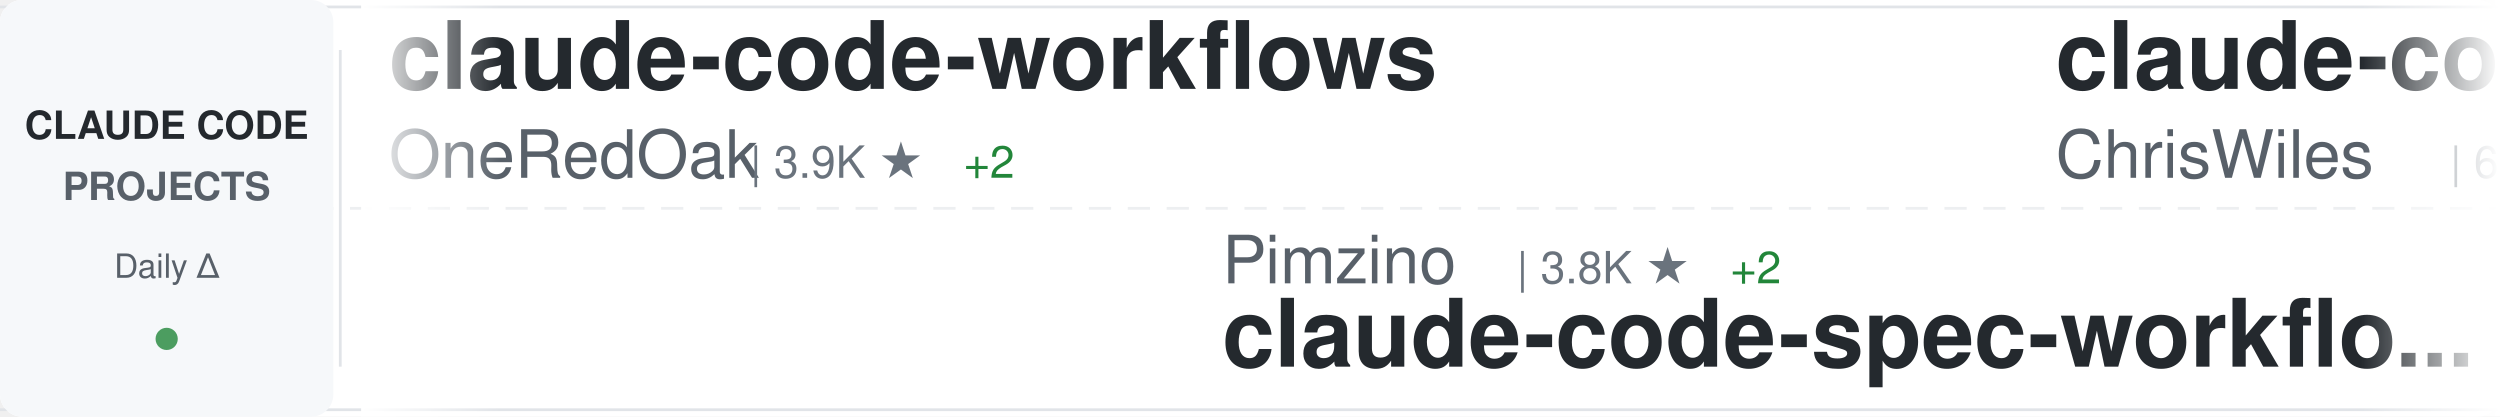
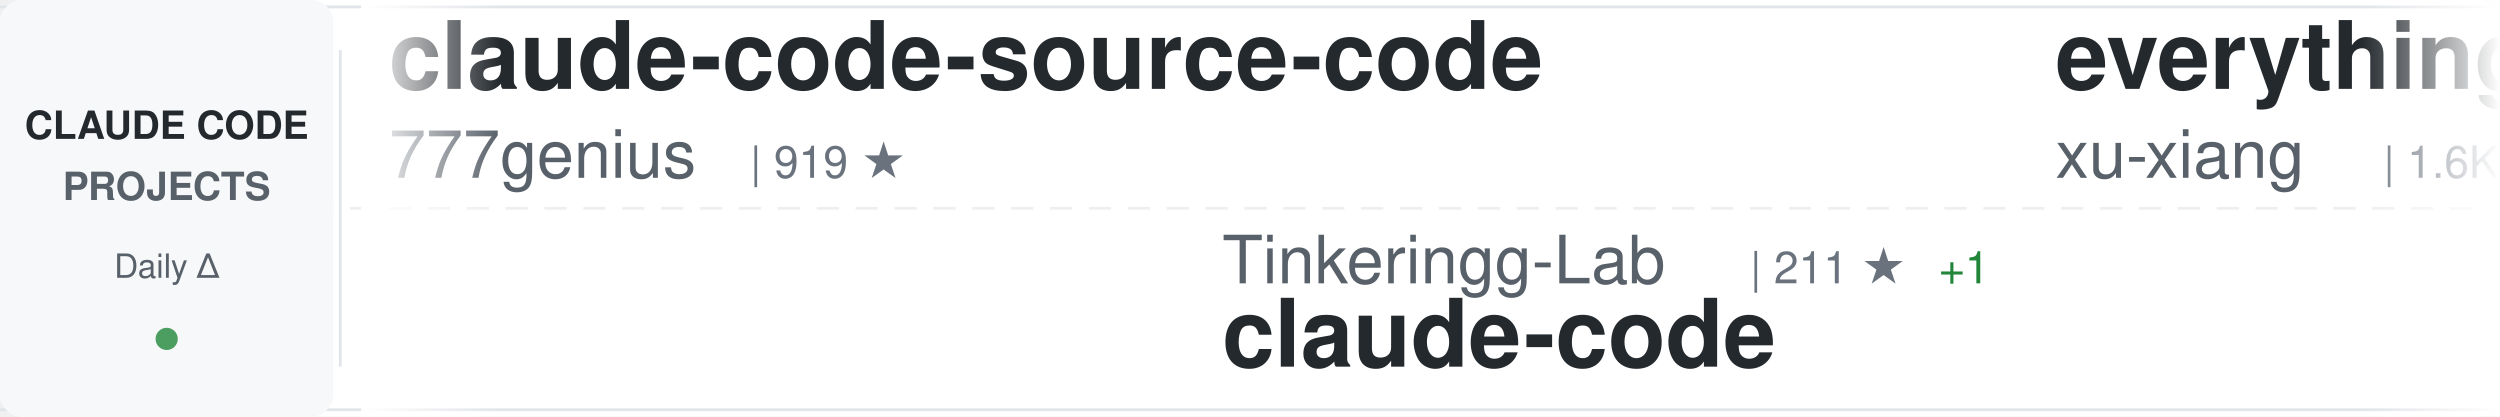
<svg xmlns="http://www.w3.org/2000/svg" width="900" height="150">
  <defs>
    <linearGradient id="awesomeLeftFade" x1="0%" y1="0%" x2="100%" y2="0%">
      <stop offset="0%" style="stop-color:#ffffff;stop-opacity:1" />
      <stop offset="100%" style="stop-color:#ffffff;stop-opacity:0" />
    </linearGradient>
    <linearGradient id="awesomeRightFade" x1="0%" y1="0%" x2="100%" y2="0%">
      <stop offset="0%" style="stop-color:#ffffff;stop-opacity:0" />
      <stop offset="100%" style="stop-color:#ffffff;stop-opacity:1" />
    </linearGradient>
  </defs>
  <rect width="900" height="150" fill="#ffffff" rx="8" />
  <rect x="0" y="2" width="900" height="1" fill="#e1e4e8" />
  <rect x="0" y="147" width="900" height="1" fill="#e1e4e8" />
  <line x1="0" y1="75" x2="900" y2="75" stroke="#e1e4e8" stroke-width="1" stroke-dasharray="8 6" opacity="0.6" />
  <rect x="0" y="0" width="120" height="150" fill="#f6f8fa" rx="8" />
  <text x="60" y="50" font-family="-apple-system, BlinkMacSystemFont, 'Segoe UI', Helvetica, Arial, sans-serif" font-size="14" font-weight="600" fill="#24292e" text-anchor="middle">CLAUDE CODE</text>
  <text x="60" y="72" font-family="-apple-system, BlinkMacSystemFont, 'Segoe UI', Helvetica, Arial, sans-serif" font-size="14" font-weight="600" fill="#586069" text-anchor="middle">PROJECTS</text>
  <text x="60" y="100" font-family="-apple-system, BlinkMacSystemFont, 'Segoe UI', Helvetica, Arial, sans-serif" font-size="12" font-weight="500" fill="#586069" text-anchor="middle">Daily Δ</text>
  <circle cx="60" cy="122" r="4" fill="#22863a" opacity="0.8" />
  <rect x="122" y="18" width="1" height="114" fill="#e1e4e8" />
  <clipPath id="awesomeTickerClip">
    <rect x="130" y="0" width="770" height="150" />
  </clipPath>
  <g clip-path="url(#awesomeTickerClip)">
    <g id="awesomeTickerItems">
      <animateTransform attributeName="transform" attributeType="XML" type="translate" from="0 0" to="-3000 0" dur="54s" repeatCount="indefinite" />
      <g transform="translate(0, 0)">
-         <text x="140" y="32" font-family="-apple-system, BlinkMacSystemFont, 'Segoe UI', Helvetica, Arial, sans-serif" font-size="34" font-weight="600" fill="#24292e">claude-code-workflows</text>
-         <text x="140" y="64" font-family="-apple-system, BlinkMacSystemFont, 'Segoe UI', Helvetica, Arial, sans-serif" font-size="24" font-weight="400" fill="#586069">OneRedOak</text>
-         <text x="270" y="64" font-family="-apple-system, BlinkMacSystemFont, 'Segoe UI', Helvetica, Arial, sans-serif" font-size="16" font-weight="500" fill="#6a737d">| 3.9K ★</text>
-         <text x="347" y="64" font-family="-apple-system, BlinkMacSystemFont, 'Segoe UI', Helvetica, Arial, sans-serif" font-size="16" font-weight="500" fill="#22863a"> +2</text>
+         <text x="140" y="32" font-family="-apple-system, BlinkMacSystemFont, 'Segoe UI', Helvetica, Arial, sans-serif" font-size="34" font-weight="600" fill="#24292e">claude-code-source-code</text>
+         <text x="140" y="64" font-family="-apple-system, BlinkMacSystemFont, 'Segoe UI', Helvetica, Arial, sans-serif" font-size="24" font-weight="400" fill="#586069">777genius</text>
+         <text x="270" y="64" font-family="-apple-system, BlinkMacSystemFont, 'Segoe UI', Helvetica, Arial, sans-serif" font-size="16" font-weight="500" fill="#6a737d">| 919 ★</text>
      </g>
      <g transform="translate(300, 0)">
-         <text x="140" y="102" font-family="-apple-system, BlinkMacSystemFont, 'Segoe UI', Helvetica, Arial, sans-serif" font-size="24" font-weight="400" fill="#586069">Pimzino</text>
-         <text x="246" y="102" font-family="-apple-system, BlinkMacSystemFont, 'Segoe UI', Helvetica, Arial, sans-serif" font-size="16" font-weight="500" fill="#6a737d">| 3.8K ★</text>
-         <text x="323" y="102" font-family="-apple-system, BlinkMacSystemFont, 'Segoe UI', Helvetica, Arial, sans-serif" font-size="16" font-weight="500" fill="#22863a"> +2</text>
-         <text x="140" y="132" font-family="-apple-system, BlinkMacSystemFont, 'Segoe UI', Helvetica, Arial, sans-serif" font-size="34" font-weight="600" fill="#24292e">claude-code-spec-workflo...</text>
+         <text x="140" y="102" font-family="-apple-system, BlinkMacSystemFont, 'Segoe UI', Helvetica, Arial, sans-serif" font-size="24" font-weight="400" fill="#586069">Tinkeringg-Lab</text>
+         <text x="330" y="102" font-family="-apple-system, BlinkMacSystemFont, 'Segoe UI', Helvetica, Arial, sans-serif" font-size="16" font-weight="500" fill="#6a737d">| 211 ★</text>
+         <text x="398" y="102" font-family="-apple-system, BlinkMacSystemFont, 'Segoe UI', Helvetica, Arial, sans-serif" font-size="16" font-weight="500" fill="#22863a"> +1</text>
+         <text x="140" y="132" font-family="-apple-system, BlinkMacSystemFont, 'Segoe UI', Helvetica, Arial, sans-serif" font-size="34" font-weight="600" fill="#24292e">claude-code</text>
      </g>
      <g transform="translate(600, 0)">
-         <text x="140" y="32" font-family="-apple-system, BlinkMacSystemFont, 'Segoe UI', Helvetica, Arial, sans-serif" font-size="34" font-weight="600" fill="#24292e">claude-code-showcase</text>
-         <text x="140" y="64" font-family="-apple-system, BlinkMacSystemFont, 'Segoe UI', Helvetica, Arial, sans-serif" font-size="24" font-weight="400" fill="#586069">ChrisWiles</text>
-         <text x="282" y="64" font-family="-apple-system, BlinkMacSystemFont, 'Segoe UI', Helvetica, Arial, sans-serif" font-size="16" font-weight="500" fill="#6a737d">| 6.0K ★</text>
-         <text x="359" y="64" font-family="-apple-system, BlinkMacSystemFont, 'Segoe UI', Helvetica, Arial, sans-serif" font-size="16" font-weight="500" fill="#22863a"> +2</text>
+         <text x="140" y="32" font-family="-apple-system, BlinkMacSystemFont, 'Segoe UI', Helvetica, Arial, sans-serif" font-size="34" font-weight="600" fill="#24292e">everything-claude-code-z...</text>
+         <text x="140" y="64" font-family="-apple-system, BlinkMacSystemFont, 'Segoe UI', Helvetica, Arial, sans-serif" font-size="24" font-weight="400" fill="#586069">xu-xiang</text>
+         <text x="258" y="64" font-family="-apple-system, BlinkMacSystemFont, 'Segoe UI', Helvetica, Arial, sans-serif" font-size="16" font-weight="500" fill="#6a737d">| 1.6K ★</text>
+         <text x="335" y="64" font-family="-apple-system, BlinkMacSystemFont, 'Segoe UI', Helvetica, Arial, sans-serif" font-size="16" font-weight="500" fill="#22863a"> +12</text>
      </g>
      <g transform="translate(900, 0)">
-         <text x="140" y="102" font-family="-apple-system, BlinkMacSystemFont, 'Segoe UI', Helvetica, Arial, sans-serif" font-size="24" font-weight="400" fill="#586069">alirezarezvani</text>
-         <text x="330" y="102" font-family="-apple-system, BlinkMacSystemFont, 'Segoe UI', Helvetica, Arial, sans-serif" font-size="16" font-weight="500" fill="#6a737d">| 21.8K ★</text>
-         <text x="416" y="102" font-family="-apple-system, BlinkMacSystemFont, 'Segoe UI', Helvetica, Arial, sans-serif" font-size="16" font-weight="500" fill="#22863a"> +210</text>
-         <text x="140" y="132" font-family="-apple-system, BlinkMacSystemFont, 'Segoe UI', Helvetica, Arial, sans-serif" font-size="34" font-weight="600" fill="#24292e">claude-skills</text>
+         <text x="140" y="102" font-family="-apple-system, BlinkMacSystemFont, 'Segoe UI', Helvetica, Arial, sans-serif" font-size="24" font-weight="400" fill="#586069">ChrisWiles</text>
+         <text x="282" y="102" font-family="-apple-system, BlinkMacSystemFont, 'Segoe UI', Helvetica, Arial, sans-serif" font-size="16" font-weight="500" fill="#6a737d">| 6.0K ★</text>
+         <text x="359" y="102" font-family="-apple-system, BlinkMacSystemFont, 'Segoe UI', Helvetica, Arial, sans-serif" font-size="16" font-weight="500" fill="#22863a"> +3</text>
+         <text x="140" y="132" font-family="-apple-system, BlinkMacSystemFont, 'Segoe UI', Helvetica, Arial, sans-serif" font-size="34" font-weight="600" fill="#24292e">claude-code-showcase</text>
      </g>
      <g transform="translate(1200, 0)">
-         <text x="140" y="32" font-family="-apple-system, BlinkMacSystemFont, 'Segoe UI', Helvetica, Arial, sans-serif" font-size="34" font-weight="600" fill="#24292e">claude-code-sourcemap</text>
-         <text x="140" y="64" font-family="-apple-system, BlinkMacSystemFont, 'Segoe UI', Helvetica, Arial, sans-serif" font-size="24" font-weight="400" fill="#586069">ChinaSiro</text>
-         <text x="270" y="64" font-family="-apple-system, BlinkMacSystemFont, 'Segoe UI', Helvetica, Arial, sans-serif" font-size="16" font-weight="500" fill="#6a737d">| 9.5K ★</text>
-         <text x="347" y="64" font-family="-apple-system, BlinkMacSystemFont, 'Segoe UI', Helvetica, Arial, sans-serif" font-size="16" font-weight="500" fill="#22863a"> +5</text>
+         <text x="140" y="32" font-family="-apple-system, BlinkMacSystemFont, 'Segoe UI', Helvetica, Arial, sans-serif" font-size="34" font-weight="600" fill="#24292e">claude-code-video-toolki...</text>
+         <text x="140" y="64" font-family="-apple-system, BlinkMacSystemFont, 'Segoe UI', Helvetica, Arial, sans-serif" font-size="24" font-weight="400" fill="#586069">digitalsamba</text>
+         <text x="306" y="64" font-family="-apple-system, BlinkMacSystemFont, 'Segoe UI', Helvetica, Arial, sans-serif" font-size="16" font-weight="500" fill="#6a737d">| 1.7K ★</text>
+         <text x="383" y="64" font-family="-apple-system, BlinkMacSystemFont, 'Segoe UI', Helvetica, Arial, sans-serif" font-size="16" font-weight="500" fill="#22863a"> +11</text>
      </g>
      <g transform="translate(1500, 0)">
-         <text x="140" y="102" font-family="-apple-system, BlinkMacSystemFont, 'Segoe UI', Helvetica, Arial, sans-serif" font-size="24" font-weight="400" fill="#586069">repowise-dev</text>
-         <text x="306" y="102" font-family="-apple-system, BlinkMacSystemFont, 'Segoe UI', Helvetica, Arial, sans-serif" font-size="16" font-weight="500" fill="#6a737d">| 1.1K ★</text>
-         <text x="383" y="102" font-family="-apple-system, BlinkMacSystemFont, 'Segoe UI', Helvetica, Arial, sans-serif" font-size="16" font-weight="500" fill="#22863a"> +1</text>
-         <text x="140" y="132" font-family="-apple-system, BlinkMacSystemFont, 'Segoe UI', Helvetica, Arial, sans-serif" font-size="34" font-weight="600" fill="#24292e">claude-code-prompts</text>
+         <text x="140" y="102" font-family="-apple-system, BlinkMacSystemFont, 'Segoe UI', Helvetica, Arial, sans-serif" font-size="24" font-weight="400" fill="#586069">T-Lab-CUHKSZ</text>
+         <text x="306" y="102" font-family="-apple-system, BlinkMacSystemFont, 'Segoe UI', Helvetica, Arial, sans-serif" font-size="16" font-weight="500" fill="#6a737d">| 323 ★</text>
+         <text x="140" y="132" font-family="-apple-system, BlinkMacSystemFont, 'Segoe UI', Helvetica, Arial, sans-serif" font-size="34" font-weight="600" fill="#24292e">claude-code</text>
      </g>
      <g transform="translate(1800, 0)">
-         <text x="140" y="32" font-family="-apple-system, BlinkMacSystemFont, 'Segoe UI', Helvetica, Arial, sans-serif" font-size="34" font-weight="600" fill="#24292e">awesome-claude-code-suba...</text>
-         <text x="140" y="64" font-family="-apple-system, BlinkMacSystemFont, 'Segoe UI', Helvetica, Arial, sans-serif" font-size="24" font-weight="400" fill="#586069">VoltAgent</text>
-         <text x="270" y="64" font-family="-apple-system, BlinkMacSystemFont, 'Segoe UI', Helvetica, Arial, sans-serif" font-size="16" font-weight="500" fill="#6a737d">| 23.1K ★</text>
-         <text x="356" y="64" font-family="-apple-system, BlinkMacSystemFont, 'Segoe UI', Helvetica, Arial, sans-serif" font-size="16" font-weight="500" fill="#22863a"> +63</text>
+         <text x="140" y="32" font-family="-apple-system, BlinkMacSystemFont, 'Segoe UI', Helvetica, Arial, sans-serif" font-size="34" font-weight="600" fill="#24292e">claude-code-webui</text>
+         <text x="140" y="64" font-family="-apple-system, BlinkMacSystemFont, 'Segoe UI', Helvetica, Arial, sans-serif" font-size="24" font-weight="400" fill="#586069">sugyan</text>
+         <text x="234" y="64" font-family="-apple-system, BlinkMacSystemFont, 'Segoe UI', Helvetica, Arial, sans-serif" font-size="16" font-weight="500" fill="#6a737d">| 1.1K ★</text>
+         <text x="311" y="64" font-family="-apple-system, BlinkMacSystemFont, 'Segoe UI', Helvetica, Arial, sans-serif" font-size="16" font-weight="500" fill="#22863a"> +1</text>
      </g>
      <g transform="translate(2100, 0)">
-         <text x="140" y="102" font-family="-apple-system, BlinkMacSystemFont, 'Segoe UI', Helvetica, Arial, sans-serif" font-size="24" font-weight="400" fill="#586069">Maciek-roboblog</text>
-         <text x="342" y="102" font-family="-apple-system, BlinkMacSystemFont, 'Segoe UI', Helvetica, Arial, sans-serif" font-size="16" font-weight="500" fill="#6a737d">| 8.4K ★</text>
-         <text x="419" y="102" font-family="-apple-system, BlinkMacSystemFont, 'Segoe UI', Helvetica, Arial, sans-serif" font-size="16" font-weight="500" fill="#22863a"> +15</text>
-         <text x="140" y="132" font-family="-apple-system, BlinkMacSystemFont, 'Segoe UI', Helvetica, Arial, sans-serif" font-size="34" font-weight="600" fill="#24292e">Claude-Code-Usage-Monito...</text>
+         <text x="140" y="102" font-family="-apple-system, BlinkMacSystemFont, 'Segoe UI', Helvetica, Arial, sans-serif" font-size="24" font-weight="400" fill="#586069">huangserva</text>
+         <text x="282" y="102" font-family="-apple-system, BlinkMacSystemFont, 'Segoe UI', Helvetica, Arial, sans-serif" font-size="16" font-weight="500" fill="#6a737d">| 617 ★</text>
+         <text x="350" y="102" font-family="-apple-system, BlinkMacSystemFont, 'Segoe UI', Helvetica, Arial, sans-serif" font-size="16" font-weight="500" fill="#22863a"> +1</text>
+         <text x="140" y="132" font-family="-apple-system, BlinkMacSystemFont, 'Segoe UI', Helvetica, Arial, sans-serif" font-size="34" font-weight="600" fill="#24292e">claude-code-cli</text>
      </g>
      <g transform="translate(2400, 0)">
-         <text x="140" y="32" font-family="-apple-system, BlinkMacSystemFont, 'Segoe UI', Helvetica, Arial, sans-serif" font-size="34" font-weight="600" fill="#24292e">free-claude-code</text>
-         <text x="140" y="64" font-family="-apple-system, BlinkMacSystemFont, 'Segoe UI', Helvetica, Arial, sans-serif" font-size="24" font-weight="400" fill="#586069">Alishahryar1</text>
-         <text x="306" y="64" font-family="-apple-system, BlinkMacSystemFont, 'Segoe UI', Helvetica, Arial, sans-serif" font-size="16" font-weight="500" fill="#6a737d">| 39.2K ★</text>
-         <text x="392" y="64" font-family="-apple-system, BlinkMacSystemFont, 'Segoe UI', Helvetica, Arial, sans-serif" font-size="16" font-weight="500" fill="#22863a"> +162</text>
+         <text x="140" y="32" font-family="-apple-system, BlinkMacSystemFont, 'Segoe UI', Helvetica, Arial, sans-serif" font-size="34" font-weight="600" fill="#24292e">claude-code-reverse</text>
+         <text x="140" y="64" font-family="-apple-system, BlinkMacSystemFont, 'Segoe UI', Helvetica, Arial, sans-serif" font-size="24" font-weight="400" fill="#586069">Yuyz0112</text>
+         <text x="258" y="64" font-family="-apple-system, BlinkMacSystemFont, 'Segoe UI', Helvetica, Arial, sans-serif" font-size="16" font-weight="500" fill="#6a737d">| 2.4K ★</text>
      </g>
      <g transform="translate(2700, 0)">
        <text x="140" y="102" font-family="-apple-system, BlinkMacSystemFont, 'Segoe UI', Helvetica, Arial, sans-serif" font-size="24" font-weight="400" fill="#586069">Piebald-AI</text>
        <text x="282" y="102" font-family="-apple-system, BlinkMacSystemFont, 'Segoe UI', Helvetica, Arial, sans-serif" font-size="16" font-weight="500" fill="#6a737d">| 11.7K ★</text>
-         <text x="368" y="102" font-family="-apple-system, BlinkMacSystemFont, 'Segoe UI', Helvetica, Arial, sans-serif" font-size="16" font-weight="500" fill="#22863a"> +43</text>
+         <text x="368" y="102" font-family="-apple-system, BlinkMacSystemFont, 'Segoe UI', Helvetica, Arial, sans-serif" font-size="16" font-weight="500" fill="#22863a"> +38</text>
        <text x="140" y="132" font-family="-apple-system, BlinkMacSystemFont, 'Segoe UI', Helvetica, Arial, sans-serif" font-size="34" font-weight="600" fill="#24292e">claude-code-system-promp...</text>
      </g>
      <g transform="translate(3000, 0)">
-         <text x="140" y="32" font-family="-apple-system, BlinkMacSystemFont, 'Segoe UI', Helvetica, Arial, sans-serif" font-size="34" font-weight="600" fill="#24292e">claude-code-workflows</text>
-         <text x="140" y="64" font-family="-apple-system, BlinkMacSystemFont, 'Segoe UI', Helvetica, Arial, sans-serif" font-size="24" font-weight="400" fill="#586069">OneRedOak</text>
-         <text x="270" y="64" font-family="-apple-system, BlinkMacSystemFont, 'Segoe UI', Helvetica, Arial, sans-serif" font-size="16" font-weight="500" fill="#6a737d">| 3.9K ★</text>
-         <text x="347" y="64" font-family="-apple-system, BlinkMacSystemFont, 'Segoe UI', Helvetica, Arial, sans-serif" font-size="16" font-weight="500" fill="#22863a"> +2</text>
+         <text x="140" y="32" font-family="-apple-system, BlinkMacSystemFont, 'Segoe UI', Helvetica, Arial, sans-serif" font-size="34" font-weight="600" fill="#24292e">claude-code-source-code</text>
+         <text x="140" y="64" font-family="-apple-system, BlinkMacSystemFont, 'Segoe UI', Helvetica, Arial, sans-serif" font-size="24" font-weight="400" fill="#586069">777genius</text>
+         <text x="270" y="64" font-family="-apple-system, BlinkMacSystemFont, 'Segoe UI', Helvetica, Arial, sans-serif" font-size="16" font-weight="500" fill="#6a737d">| 919 ★</text>
      </g>
      <g transform="translate(3300, 0)">
-         <text x="140" y="102" font-family="-apple-system, BlinkMacSystemFont, 'Segoe UI', Helvetica, Arial, sans-serif" font-size="24" font-weight="400" fill="#586069">Pimzino</text>
-         <text x="246" y="102" font-family="-apple-system, BlinkMacSystemFont, 'Segoe UI', Helvetica, Arial, sans-serif" font-size="16" font-weight="500" fill="#6a737d">| 3.8K ★</text>
-         <text x="323" y="102" font-family="-apple-system, BlinkMacSystemFont, 'Segoe UI', Helvetica, Arial, sans-serif" font-size="16" font-weight="500" fill="#22863a"> +2</text>
-         <text x="140" y="132" font-family="-apple-system, BlinkMacSystemFont, 'Segoe UI', Helvetica, Arial, sans-serif" font-size="34" font-weight="600" fill="#24292e">claude-code-spec-workflo...</text>
+         <text x="140" y="102" font-family="-apple-system, BlinkMacSystemFont, 'Segoe UI', Helvetica, Arial, sans-serif" font-size="24" font-weight="400" fill="#586069">Tinkeringg-Lab</text>
+         <text x="330" y="102" font-family="-apple-system, BlinkMacSystemFont, 'Segoe UI', Helvetica, Arial, sans-serif" font-size="16" font-weight="500" fill="#6a737d">| 211 ★</text>
+         <text x="398" y="102" font-family="-apple-system, BlinkMacSystemFont, 'Segoe UI', Helvetica, Arial, sans-serif" font-size="16" font-weight="500" fill="#22863a"> +1</text>
+         <text x="140" y="132" font-family="-apple-system, BlinkMacSystemFont, 'Segoe UI', Helvetica, Arial, sans-serif" font-size="34" font-weight="600" fill="#24292e">claude-code</text>
      </g>
      <g transform="translate(3600, 0)">
-         <text x="140" y="32" font-family="-apple-system, BlinkMacSystemFont, 'Segoe UI', Helvetica, Arial, sans-serif" font-size="34" font-weight="600" fill="#24292e">claude-code-showcase</text>
-         <text x="140" y="64" font-family="-apple-system, BlinkMacSystemFont, 'Segoe UI', Helvetica, Arial, sans-serif" font-size="24" font-weight="400" fill="#586069">ChrisWiles</text>
-         <text x="282" y="64" font-family="-apple-system, BlinkMacSystemFont, 'Segoe UI', Helvetica, Arial, sans-serif" font-size="16" font-weight="500" fill="#6a737d">| 6.0K ★</text>
-         <text x="359" y="64" font-family="-apple-system, BlinkMacSystemFont, 'Segoe UI', Helvetica, Arial, sans-serif" font-size="16" font-weight="500" fill="#22863a"> +2</text>
+         <text x="140" y="32" font-family="-apple-system, BlinkMacSystemFont, 'Segoe UI', Helvetica, Arial, sans-serif" font-size="34" font-weight="600" fill="#24292e">everything-claude-code-z...</text>
+         <text x="140" y="64" font-family="-apple-system, BlinkMacSystemFont, 'Segoe UI', Helvetica, Arial, sans-serif" font-size="24" font-weight="400" fill="#586069">xu-xiang</text>
+         <text x="258" y="64" font-family="-apple-system, BlinkMacSystemFont, 'Segoe UI', Helvetica, Arial, sans-serif" font-size="16" font-weight="500" fill="#6a737d">| 1.6K ★</text>
+         <text x="335" y="64" font-family="-apple-system, BlinkMacSystemFont, 'Segoe UI', Helvetica, Arial, sans-serif" font-size="16" font-weight="500" fill="#22863a"> +12</text>
      </g>
      <g transform="translate(3900, 0)">
-         <text x="140" y="102" font-family="-apple-system, BlinkMacSystemFont, 'Segoe UI', Helvetica, Arial, sans-serif" font-size="24" font-weight="400" fill="#586069">alirezarezvani</text>
-         <text x="330" y="102" font-family="-apple-system, BlinkMacSystemFont, 'Segoe UI', Helvetica, Arial, sans-serif" font-size="16" font-weight="500" fill="#6a737d">| 21.8K ★</text>
-         <text x="416" y="102" font-family="-apple-system, BlinkMacSystemFont, 'Segoe UI', Helvetica, Arial, sans-serif" font-size="16" font-weight="500" fill="#22863a"> +210</text>
-         <text x="140" y="132" font-family="-apple-system, BlinkMacSystemFont, 'Segoe UI', Helvetica, Arial, sans-serif" font-size="34" font-weight="600" fill="#24292e">claude-skills</text>
+         <text x="140" y="102" font-family="-apple-system, BlinkMacSystemFont, 'Segoe UI', Helvetica, Arial, sans-serif" font-size="24" font-weight="400" fill="#586069">ChrisWiles</text>
+         <text x="282" y="102" font-family="-apple-system, BlinkMacSystemFont, 'Segoe UI', Helvetica, Arial, sans-serif" font-size="16" font-weight="500" fill="#6a737d">| 6.0K ★</text>
+         <text x="359" y="102" font-family="-apple-system, BlinkMacSystemFont, 'Segoe UI', Helvetica, Arial, sans-serif" font-size="16" font-weight="500" fill="#22863a"> +3</text>
+         <text x="140" y="132" font-family="-apple-system, BlinkMacSystemFont, 'Segoe UI', Helvetica, Arial, sans-serif" font-size="34" font-weight="600" fill="#24292e">claude-code-showcase</text>
      </g>
    </g>
  </g>
  <rect x="130" y="0" width="50" height="150" fill="url(#awesomeLeftFade)" />
  <rect x="850" y="0" width="50" height="150" fill="url(#awesomeRightFade)" />
</svg>
